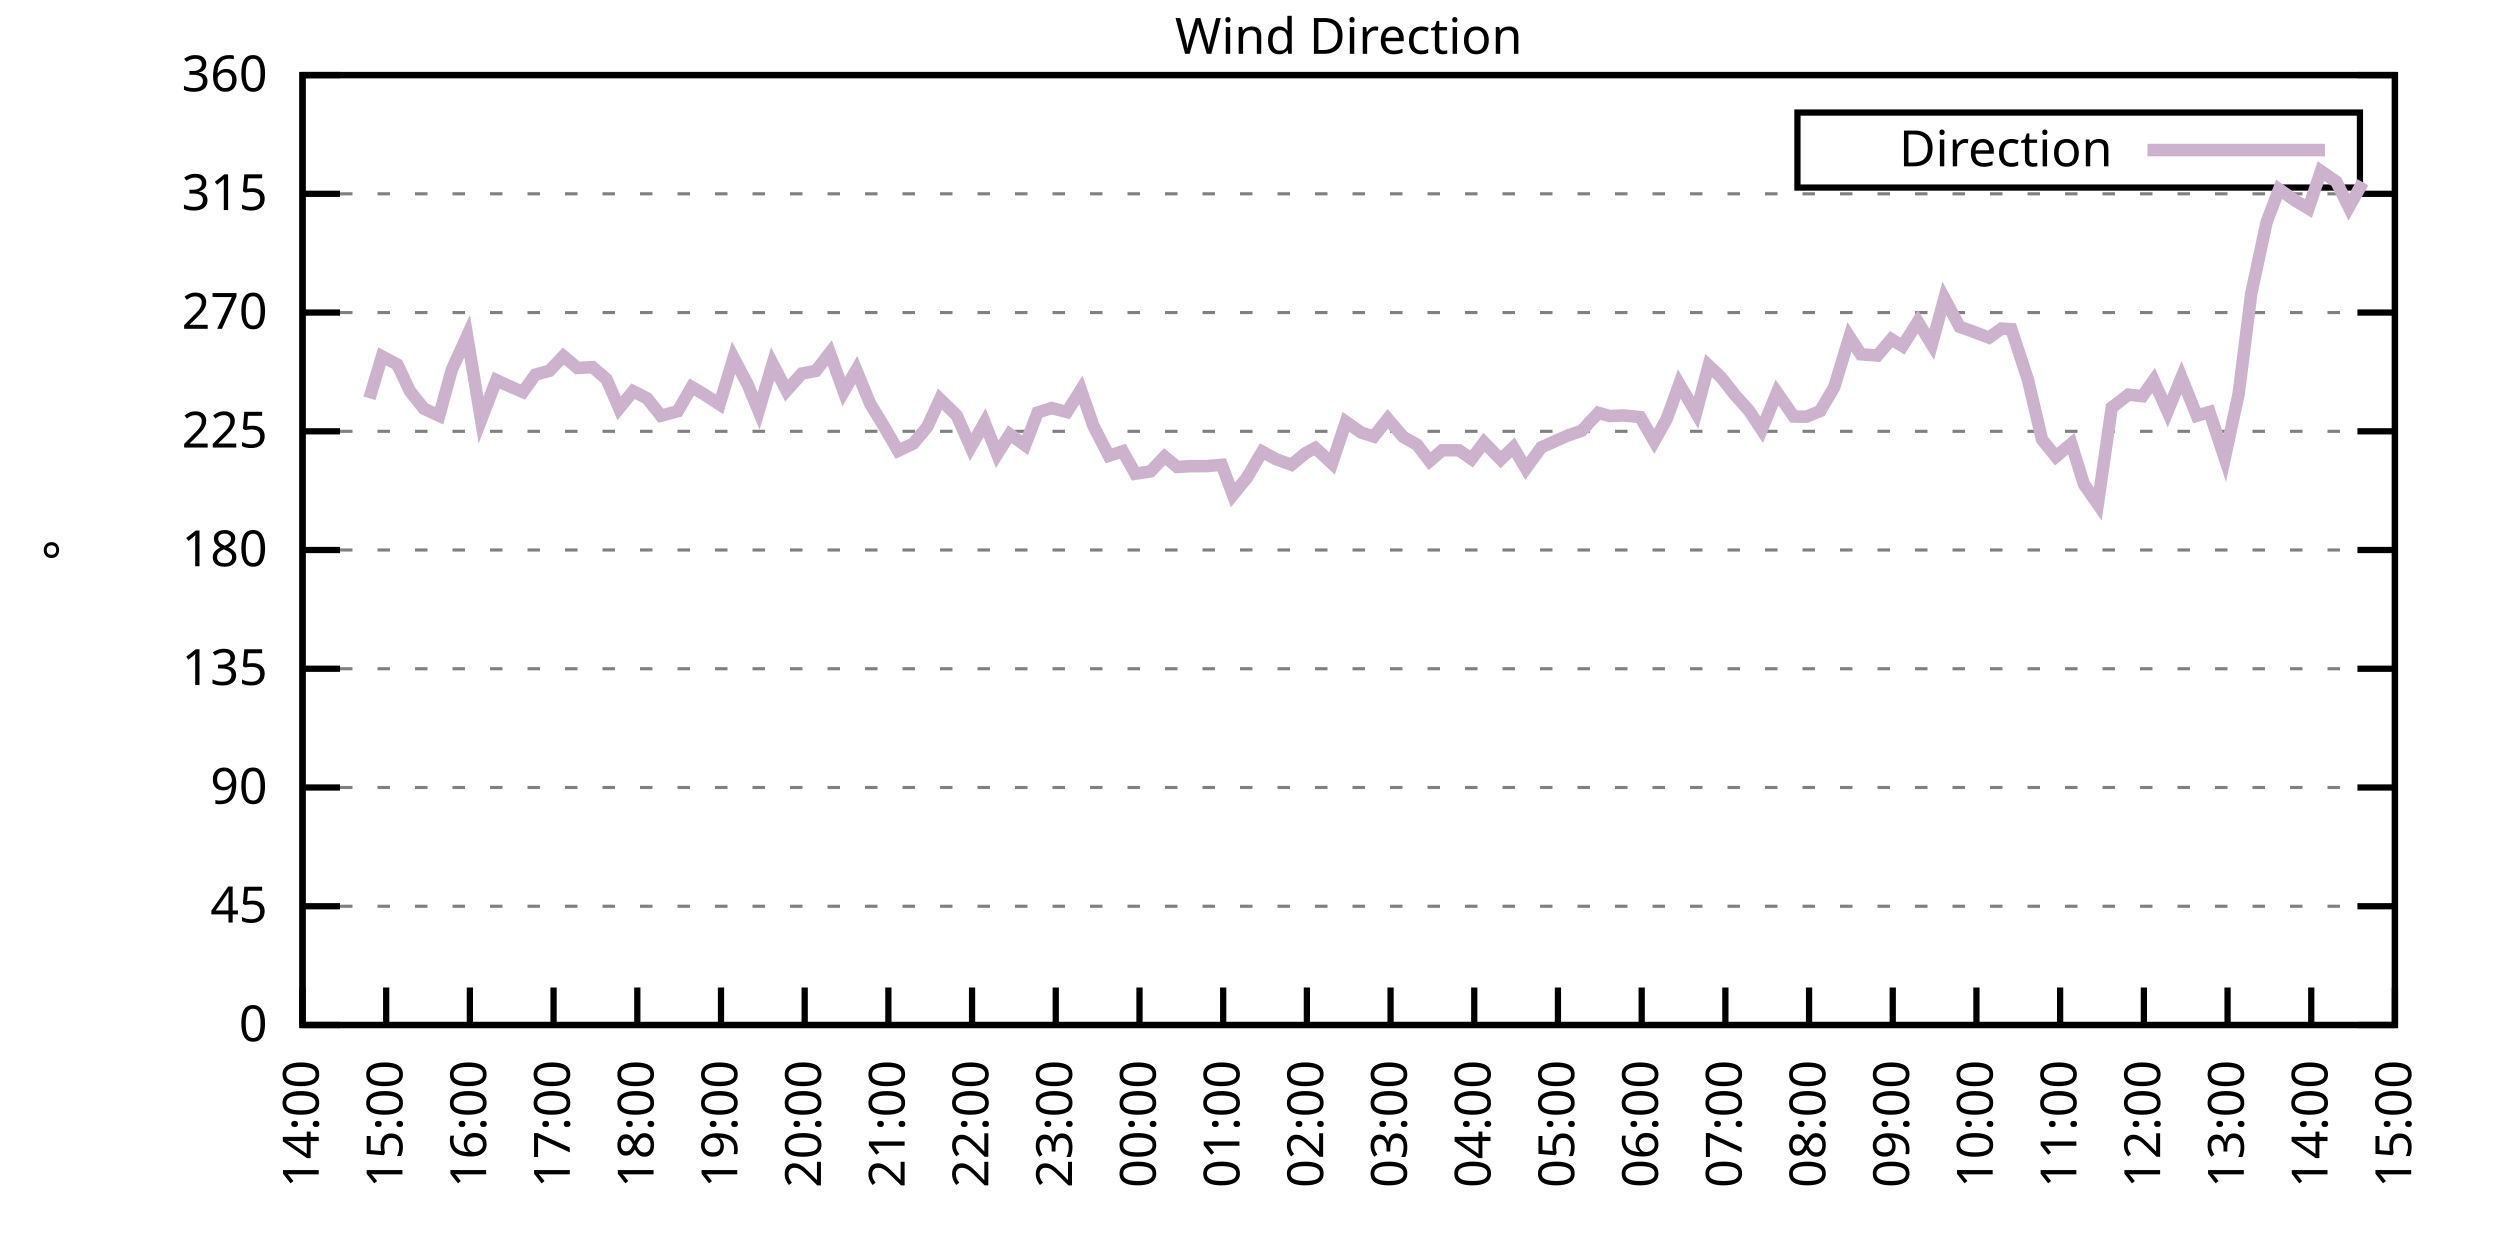
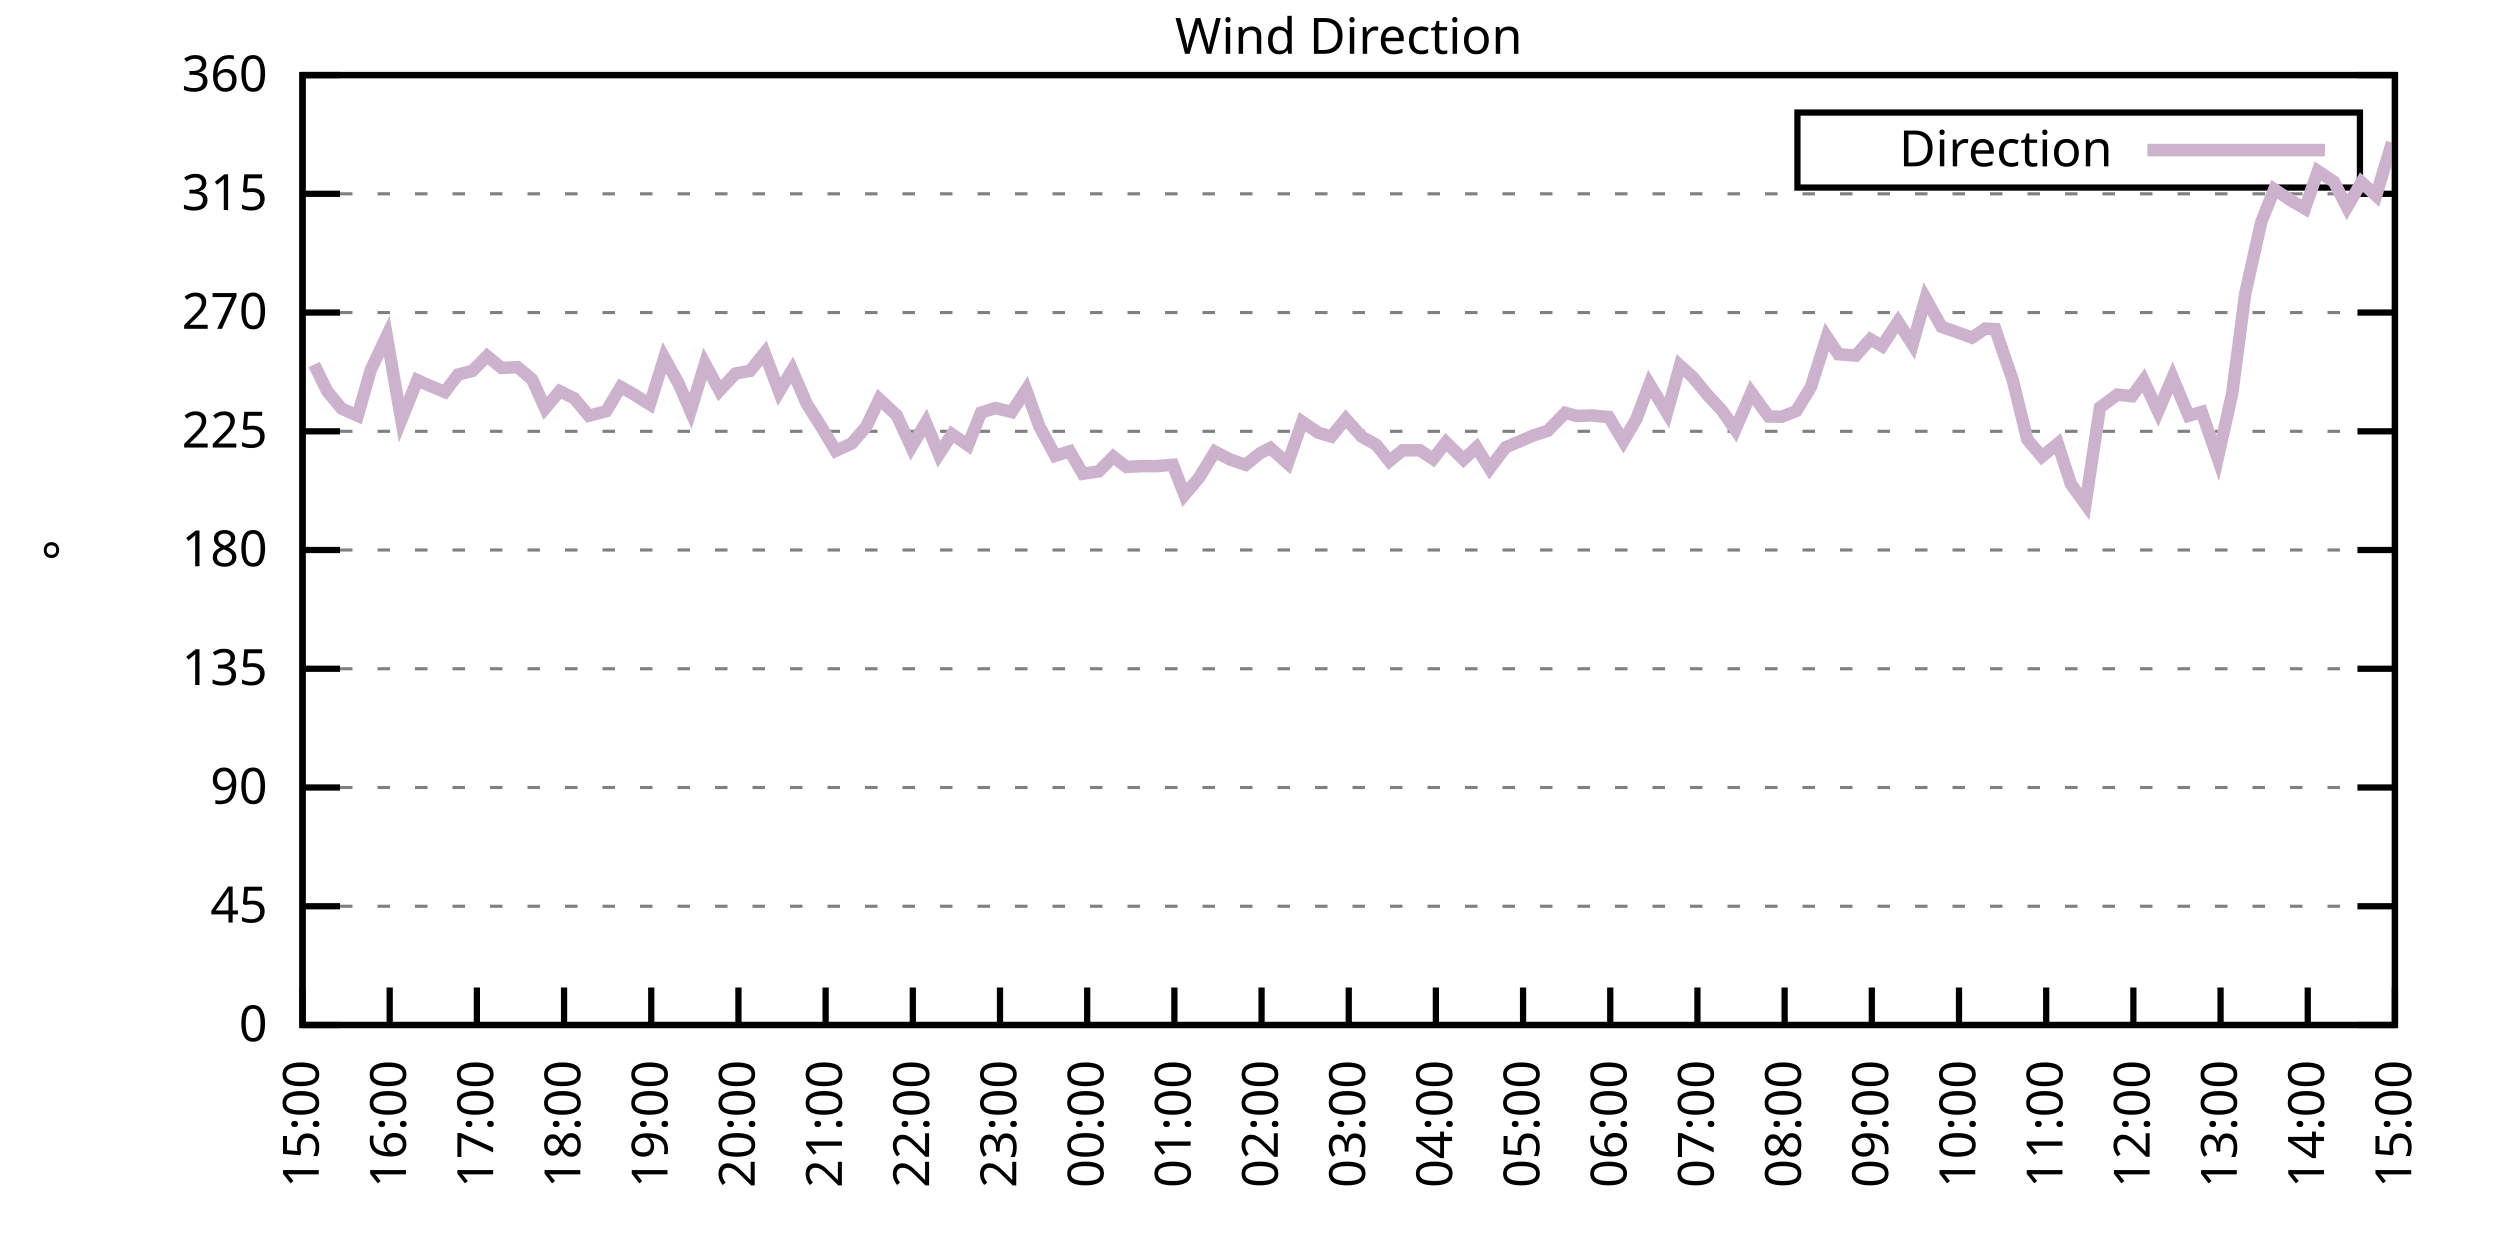
<svg xmlns="http://www.w3.org/2000/svg" xmlns:xlink="http://www.w3.org/1999/xlink" width="400" height="200" viewBox="0 0 400 200">
  <g id="gnuplot_canvas">
    <rect x="0" y="0" width="400" height="200" fill="none" />
    <defs>
      <circle id="gpDot" r="0.5" stroke-width="0.5" stroke="currentColor" />
      <path id="gpPt0" stroke-width="0.333" stroke="currentColor" d="M-1,0 h2 M0,-1 v2" />
      <path id="gpPt1" stroke-width="0.333" stroke="currentColor" d="M-1,-1 L1,1 M1,-1 L-1,1" />
      <path id="gpPt2" stroke-width="0.333" stroke="currentColor" d="M-1,0 L1,0 M0,-1 L0,1 M-1,-1 L1,1 M-1,1 L1,-1" />
      <rect id="gpPt3" stroke-width="0.333" stroke="currentColor" x="-1" y="-1" width="2" height="2" />
      <rect id="gpPt4" stroke-width="0.333" stroke="currentColor" fill="currentColor" x="-1" y="-1" width="2" height="2" />
      <circle id="gpPt5" stroke-width="0.333" stroke="currentColor" cx="0" cy="0" r="1" />
      <use xlink:href="#gpPt5" id="gpPt6" fill="currentColor" stroke="none" />
      <path id="gpPt7" stroke-width="0.333" stroke="currentColor" d="M0,-1.33 L-1.33,0.67 L1.33,0.67 z" />
      <use xlink:href="#gpPt7" id="gpPt8" fill="currentColor" stroke="none" />
      <use xlink:href="#gpPt7" id="gpPt9" stroke="currentColor" transform="rotate(180)" />
      <use xlink:href="#gpPt9" id="gpPt10" fill="currentColor" stroke="none" />
      <use xlink:href="#gpPt3" id="gpPt11" stroke="currentColor" transform="rotate(45)" />
      <use xlink:href="#gpPt11" id="gpPt12" fill="currentColor" stroke="none" />
      <path id="gpPt13" stroke-width="0.333" stroke="currentColor" d="M0,1.330 L1.265,0.411 L0.782,-1.067 L-0.782,-1.076 L-1.265,0.411 z" />
      <use xlink:href="#gpPt13" id="gpPt14" fill="currentColor" stroke="none" />
      <filter id="textbox" filterUnits="objectBoundingBox" x="0" y="0" height="1" width="1">
        <feFlood flood-color="white" flood-opacity="1" result="bgnd" />
        <feComposite in="SourceGraphic" in2="bgnd" operator="atop" />
      </filter>
      <filter id="greybox" filterUnits="objectBoundingBox" x="0" y="0" height="1" width="1">
        <feFlood flood-color="lightgrey" flood-opacity="1" result="grey" />
        <feComposite in="SourceGraphic" in2="grey" operator="atop" />
      </filter>
    </defs>
    <g fill="none" color="white" stroke="currentColor" stroke-width="1.00" stroke-linecap="butt" stroke-linejoin="miter">
</g>
    <g fill="none" color="black" stroke="currentColor" stroke-width="1.00" stroke-linecap="butt" stroke-linejoin="miter">
      <g stroke="none" shape-rendering="crispEdges">
        <polygon fill="rgb(255, 255, 255)" points="48.40,164.00 383.18,164.00 383.18,12.02 48.40,12.02 " />
      </g>
    </g>
    <g fill="none" color="black" stroke="currentColor" stroke-width="1.00" stroke-linecap="butt" stroke-linejoin="miter">
</g>
    <g fill="none" color="black" stroke="black" stroke-width="0.50" stroke-linecap="butt" stroke-linejoin="miter">
</g>
    <g fill="none" color="gray" stroke="currentColor" stroke-width="0.50" stroke-linecap="butt" stroke-linejoin="miter">
      <path stroke="gray" stroke-dasharray="2,4" class="gridline" d="M48.40,164.00 L383.19,164.00  " />
    </g>
    <g fill="none" color="gray" stroke="gray" stroke-width="1.00" stroke-linecap="butt" stroke-linejoin="miter">
</g>
    <g fill="none" color="black" stroke="currentColor" stroke-width="1.00" stroke-linecap="butt" stroke-linejoin="miter">
      <path stroke="black" d="M48.40,164.00 L54.40,164.00 M383.19,164.00 L377.19,164.00  " />
      <g transform="translate(42.80,166.60)" stroke="none" fill="black" font-family="Sans" font-size="8.00" text-anchor="end">
        <text>
          <tspan font-family="Sans"> 0</tspan>
        </text>
      </g>
    </g>
    <g fill="none" color="black" stroke="currentColor" stroke-width="1.00" stroke-linecap="butt" stroke-linejoin="miter">
</g>
    <g fill="none" color="black" stroke="black" stroke-width="0.50" stroke-linecap="butt" stroke-linejoin="miter">
</g>
    <g fill="none" color="gray" stroke="currentColor" stroke-width="0.50" stroke-linecap="butt" stroke-linejoin="miter">
      <path stroke="gray" stroke-dasharray="2,4" class="gridline" d="M48.40,145.00 L383.19,145.00  " />
    </g>
    <g fill="none" color="gray" stroke="gray" stroke-width="1.00" stroke-linecap="butt" stroke-linejoin="miter">
</g>
    <g fill="none" color="black" stroke="currentColor" stroke-width="1.00" stroke-linecap="butt" stroke-linejoin="miter">
      <path stroke="black" d="M48.40,145.00 L54.40,145.00 M383.19,145.00 L377.19,145.00  " />
      <g transform="translate(42.80,147.60)" stroke="none" fill="black" font-family="Sans" font-size="8.00" text-anchor="end">
        <text>
          <tspan font-family="Sans"> 45</tspan>
        </text>
      </g>
    </g>
    <g fill="none" color="black" stroke="currentColor" stroke-width="1.00" stroke-linecap="butt" stroke-linejoin="miter">
</g>
    <g fill="none" color="black" stroke="black" stroke-width="0.50" stroke-linecap="butt" stroke-linejoin="miter">
</g>
    <g fill="none" color="gray" stroke="currentColor" stroke-width="0.50" stroke-linecap="butt" stroke-linejoin="miter">
      <path stroke="gray" stroke-dasharray="2,4" class="gridline" d="M48.40,126.00 L383.19,126.00  " />
    </g>
    <g fill="none" color="gray" stroke="gray" stroke-width="1.00" stroke-linecap="butt" stroke-linejoin="miter">
</g>
    <g fill="none" color="black" stroke="currentColor" stroke-width="1.00" stroke-linecap="butt" stroke-linejoin="miter">
      <path stroke="black" d="M48.40,126.00 L54.40,126.00 M383.19,126.00 L377.19,126.00  " />
      <g transform="translate(42.80,128.60)" stroke="none" fill="black" font-family="Sans" font-size="8.00" text-anchor="end">
        <text>
          <tspan font-family="Sans"> 90</tspan>
        </text>
      </g>
    </g>
    <g fill="none" color="black" stroke="currentColor" stroke-width="1.00" stroke-linecap="butt" stroke-linejoin="miter">
</g>
    <g fill="none" color="black" stroke="black" stroke-width="0.50" stroke-linecap="butt" stroke-linejoin="miter">
</g>
    <g fill="none" color="gray" stroke="currentColor" stroke-width="0.50" stroke-linecap="butt" stroke-linejoin="miter">
      <path stroke="gray" stroke-dasharray="2,4" class="gridline" d="M48.40,107.00 L383.19,107.00  " />
    </g>
    <g fill="none" color="gray" stroke="gray" stroke-width="1.00" stroke-linecap="butt" stroke-linejoin="miter">
</g>
    <g fill="none" color="black" stroke="currentColor" stroke-width="1.00" stroke-linecap="butt" stroke-linejoin="miter">
      <path stroke="black" d="M48.40,107.00 L54.40,107.00 M383.19,107.00 L377.19,107.00  " />
      <g transform="translate(42.80,109.60)" stroke="none" fill="black" font-family="Sans" font-size="8.00" text-anchor="end">
        <text>
          <tspan font-family="Sans"> 135</tspan>
        </text>
      </g>
    </g>
    <g fill="none" color="black" stroke="currentColor" stroke-width="1.00" stroke-linecap="butt" stroke-linejoin="miter">
</g>
    <g fill="none" color="black" stroke="black" stroke-width="0.50" stroke-linecap="butt" stroke-linejoin="miter">
</g>
    <g fill="none" color="gray" stroke="currentColor" stroke-width="0.50" stroke-linecap="butt" stroke-linejoin="miter">
      <path stroke="gray" stroke-dasharray="2,4" class="gridline" d="M48.40,88.00 L383.19,88.00  " />
    </g>
    <g fill="none" color="gray" stroke="gray" stroke-width="1.00" stroke-linecap="butt" stroke-linejoin="miter">
</g>
    <g fill="none" color="black" stroke="currentColor" stroke-width="1.00" stroke-linecap="butt" stroke-linejoin="miter">
      <path stroke="black" d="M48.40,88.00 L54.40,88.00 M383.19,88.00 L377.19,88.00  " />
      <g transform="translate(42.80,90.60)" stroke="none" fill="black" font-family="Sans" font-size="8.00" text-anchor="end">
        <text>
          <tspan font-family="Sans"> 180</tspan>
        </text>
      </g>
    </g>
    <g fill="none" color="black" stroke="currentColor" stroke-width="1.00" stroke-linecap="butt" stroke-linejoin="miter">
</g>
    <g fill="none" color="black" stroke="black" stroke-width="0.50" stroke-linecap="butt" stroke-linejoin="miter">
</g>
    <g fill="none" color="gray" stroke="currentColor" stroke-width="0.50" stroke-linecap="butt" stroke-linejoin="miter">
      <path stroke="gray" stroke-dasharray="2,4" class="gridline" d="M48.40,69.01 L383.19,69.01  " />
    </g>
    <g fill="none" color="gray" stroke="gray" stroke-width="1.00" stroke-linecap="butt" stroke-linejoin="miter">
</g>
    <g fill="none" color="black" stroke="currentColor" stroke-width="1.00" stroke-linecap="butt" stroke-linejoin="miter">
      <path stroke="black" d="M48.40,69.01 L54.40,69.01 M383.19,69.01 L377.19,69.01  " />
      <g transform="translate(42.80,71.61)" stroke="none" fill="black" font-family="Sans" font-size="8.00" text-anchor="end">
        <text>
          <tspan font-family="Sans"> 225</tspan>
        </text>
      </g>
    </g>
    <g fill="none" color="black" stroke="currentColor" stroke-width="1.00" stroke-linecap="butt" stroke-linejoin="miter">
</g>
    <g fill="none" color="black" stroke="black" stroke-width="0.50" stroke-linecap="butt" stroke-linejoin="miter">
</g>
    <g fill="none" color="gray" stroke="currentColor" stroke-width="0.50" stroke-linecap="butt" stroke-linejoin="miter">
      <path stroke="gray" stroke-dasharray="2,4" class="gridline" d="M48.40,50.01 L383.19,50.01  " />
    </g>
    <g fill="none" color="gray" stroke="gray" stroke-width="1.00" stroke-linecap="butt" stroke-linejoin="miter">
</g>
    <g fill="none" color="black" stroke="currentColor" stroke-width="1.00" stroke-linecap="butt" stroke-linejoin="miter">
      <path stroke="black" d="M48.40,50.01 L54.40,50.01 M383.19,50.01 L377.19,50.01  " />
      <g transform="translate(42.80,52.61)" stroke="none" fill="black" font-family="Sans" font-size="8.00" text-anchor="end">
        <text>
          <tspan font-family="Sans"> 270</tspan>
        </text>
      </g>
    </g>
    <g fill="none" color="black" stroke="currentColor" stroke-width="1.00" stroke-linecap="butt" stroke-linejoin="miter">
</g>
    <g fill="none" color="black" stroke="black" stroke-width="0.50" stroke-linecap="butt" stroke-linejoin="miter">
</g>
    <g fill="none" color="gray" stroke="currentColor" stroke-width="0.50" stroke-linecap="butt" stroke-linejoin="miter">
      <path stroke="gray" stroke-dasharray="2,4" class="gridline" d="M48.40,31.01 L383.19,31.01  " />
    </g>
    <g fill="none" color="gray" stroke="gray" stroke-width="1.00" stroke-linecap="butt" stroke-linejoin="miter">
</g>
    <g fill="none" color="black" stroke="currentColor" stroke-width="1.00" stroke-linecap="butt" stroke-linejoin="miter">
      <path stroke="black" d="M48.40,31.01 L54.40,31.01 M383.19,31.01 L377.19,31.01  " />
      <g transform="translate(42.80,33.61)" stroke="none" fill="black" font-family="Sans" font-size="8.00" text-anchor="end">
        <text>
          <tspan font-family="Sans"> 315</tspan>
        </text>
      </g>
    </g>
    <g fill="none" color="black" stroke="currentColor" stroke-width="1.00" stroke-linecap="butt" stroke-linejoin="miter">
</g>
    <g fill="none" color="black" stroke="black" stroke-width="0.50" stroke-linecap="butt" stroke-linejoin="miter">
</g>
    <g fill="none" color="gray" stroke="currentColor" stroke-width="0.50" stroke-linecap="butt" stroke-linejoin="miter">
      <path stroke="gray" stroke-dasharray="2,4" class="gridline" d="M48.40,12.01 L383.19,12.01  " />
    </g>
    <g fill="none" color="gray" stroke="gray" stroke-width="1.00" stroke-linecap="butt" stroke-linejoin="miter">
</g>
    <g fill="none" color="black" stroke="currentColor" stroke-width="1.00" stroke-linecap="butt" stroke-linejoin="miter">
      <path stroke="black" d="M48.40,12.01 L54.40,12.01 M383.19,12.01 L377.19,12.01  " />
      <g transform="translate(42.80,14.61)" stroke="none" fill="black" font-family="Sans" font-size="8.00" text-anchor="end">
        <text>
          <tspan font-family="Sans"> 360</tspan>
        </text>
      </g>
    </g>
    <g fill="none" color="black" stroke="currentColor" stroke-width="1.00" stroke-linecap="butt" stroke-linejoin="miter">
      <path stroke="black" d="M48.40,164.00 L48.40,158.00  " />
      <g transform="translate(51.00,169.60) rotate(270.00)" stroke="none" fill="black" font-family="Sans" font-size="8.00" text-anchor="end">
        <text>
-           <tspan font-family="Sans">14:00</tspan>
-         </text>
-       </g>
-     </g>
-     <g fill="none" color="black" stroke="currentColor" stroke-width="1.00" stroke-linecap="butt" stroke-linejoin="miter">
-       <path stroke="black" d="M61.79,164.00 L61.79,158.00  " />
-       <g transform="translate(64.39,169.60) rotate(270.00)" stroke="none" fill="black" font-family="Sans" font-size="8.00" text-anchor="end">
-         <text>
          <tspan font-family="Sans">15:00</tspan>
        </text>
      </g>
    </g>
    <g fill="none" color="black" stroke="currentColor" stroke-width="1.00" stroke-linecap="butt" stroke-linejoin="miter">
-       <path stroke="black" d="M75.18,164.00 L75.18,158.00  " />
-       <g transform="translate(77.78,169.60) rotate(270.00)" stroke="none" fill="black" font-family="Sans" font-size="8.00" text-anchor="end">
+       <path stroke="black" d="M62.35,164.00 L62.35,158.00  " />
+       <g transform="translate(64.95,169.60) rotate(270.00)" stroke="none" fill="black" font-family="Sans" font-size="8.00" text-anchor="end">
        <text>
          <tspan font-family="Sans">16:00</tspan>
        </text>
      </g>
    </g>
    <g fill="none" color="black" stroke="currentColor" stroke-width="1.00" stroke-linecap="butt" stroke-linejoin="miter">
-       <path stroke="black" d="M88.57,164.00 L88.57,158.00  " />
-       <g transform="translate(91.17,169.60) rotate(270.00)" stroke="none" fill="black" font-family="Sans" font-size="8.00" text-anchor="end">
+       <path stroke="black" d="M76.30,164.00 L76.30,158.00  " />
+       <g transform="translate(78.90,169.60) rotate(270.00)" stroke="none" fill="black" font-family="Sans" font-size="8.00" text-anchor="end">
        <text>
          <tspan font-family="Sans">17:00</tspan>
        </text>
      </g>
    </g>
    <g fill="none" color="black" stroke="currentColor" stroke-width="1.00" stroke-linecap="butt" stroke-linejoin="miter">
-       <path stroke="black" d="M101.97,164.00 L101.97,158.00  " />
-       <g transform="translate(104.57,169.60) rotate(270.00)" stroke="none" fill="black" font-family="Sans" font-size="8.00" text-anchor="end">
+       <path stroke="black" d="M90.25,164.00 L90.25,158.00  " />
+       <g transform="translate(92.85,169.60) rotate(270.00)" stroke="none" fill="black" font-family="Sans" font-size="8.00" text-anchor="end">
        <text>
          <tspan font-family="Sans">18:00</tspan>
        </text>
      </g>
    </g>
    <g fill="none" color="black" stroke="currentColor" stroke-width="1.00" stroke-linecap="butt" stroke-linejoin="miter">
-       <path stroke="black" d="M115.36,164.00 L115.36,158.00  " />
-       <g transform="translate(117.96,169.60) rotate(270.00)" stroke="none" fill="black" font-family="Sans" font-size="8.00" text-anchor="end">
+       <path stroke="black" d="M104.20,164.00 L104.20,158.00  " />
+       <g transform="translate(106.80,169.60) rotate(270.00)" stroke="none" fill="black" font-family="Sans" font-size="8.00" text-anchor="end">
        <text>
          <tspan font-family="Sans">19:00</tspan>
        </text>
      </g>
    </g>
    <g fill="none" color="black" stroke="currentColor" stroke-width="1.00" stroke-linecap="butt" stroke-linejoin="miter">
-       <path stroke="black" d="M128.75,164.00 L128.75,158.00  " />
-       <g transform="translate(131.35,169.60) rotate(270.00)" stroke="none" fill="black" font-family="Sans" font-size="8.00" text-anchor="end">
+       <path stroke="black" d="M118.15,164.00 L118.15,158.00  " />
+       <g transform="translate(120.75,169.60) rotate(270.00)" stroke="none" fill="black" font-family="Sans" font-size="8.00" text-anchor="end">
        <text>
          <tspan font-family="Sans">20:00</tspan>
        </text>
      </g>
    </g>
    <g fill="none" color="black" stroke="currentColor" stroke-width="1.00" stroke-linecap="butt" stroke-linejoin="miter">
-       <path stroke="black" d="M142.14,164.00 L142.14,158.00  " />
-       <g transform="translate(144.74,169.60) rotate(270.00)" stroke="none" fill="black" font-family="Sans" font-size="8.00" text-anchor="end">
+       <path stroke="black" d="M132.10,164.00 L132.10,158.00  " />
+       <g transform="translate(134.70,169.60) rotate(270.00)" stroke="none" fill="black" font-family="Sans" font-size="8.00" text-anchor="end">
        <text>
          <tspan font-family="Sans">21:00</tspan>
        </text>
      </g>
    </g>
    <g fill="none" color="black" stroke="currentColor" stroke-width="1.00" stroke-linecap="butt" stroke-linejoin="miter">
-       <path stroke="black" d="M155.53,164.00 L155.53,158.00  " />
-       <g transform="translate(158.13,169.60) rotate(270.00)" stroke="none" fill="black" font-family="Sans" font-size="8.00" text-anchor="end">
+       <path stroke="black" d="M146.05,164.00 L146.05,158.00  " />
+       <g transform="translate(148.65,169.60) rotate(270.00)" stroke="none" fill="black" font-family="Sans" font-size="8.00" text-anchor="end">
        <text>
          <tspan font-family="Sans">22:00</tspan>
        </text>
      </g>
    </g>
    <g fill="none" color="black" stroke="currentColor" stroke-width="1.00" stroke-linecap="butt" stroke-linejoin="miter">
-       <path stroke="black" d="M168.92,164.00 L168.92,158.00  " />
-       <g transform="translate(171.52,169.60) rotate(270.00)" stroke="none" fill="black" font-family="Sans" font-size="8.00" text-anchor="end">
+       <path stroke="black" d="M160.00,164.00 L160.00,158.00  " />
+       <g transform="translate(162.60,169.60) rotate(270.00)" stroke="none" fill="black" font-family="Sans" font-size="8.00" text-anchor="end">
        <text>
          <tspan font-family="Sans">23:00</tspan>
        </text>
      </g>
    </g>
    <g fill="none" color="black" stroke="currentColor" stroke-width="1.00" stroke-linecap="butt" stroke-linejoin="miter">
-       <path stroke="black" d="M182.32,164.00 L182.32,158.00  " />
-       <g transform="translate(184.92,169.60) rotate(270.00)" stroke="none" fill="black" font-family="Sans" font-size="8.00" text-anchor="end">
+       <path stroke="black" d="M173.95,164.00 L173.95,158.00  " />
+       <g transform="translate(176.55,169.60) rotate(270.00)" stroke="none" fill="black" font-family="Sans" font-size="8.00" text-anchor="end">
        <text>
          <tspan font-family="Sans">00:00</tspan>
        </text>
      </g>
    </g>
    <g fill="none" color="black" stroke="currentColor" stroke-width="1.00" stroke-linecap="butt" stroke-linejoin="miter">
-       <path stroke="black" d="M195.71,164.00 L195.71,158.00  " />
-       <g transform="translate(198.31,169.60) rotate(270.00)" stroke="none" fill="black" font-family="Sans" font-size="8.00" text-anchor="end">
+       <path stroke="black" d="M187.90,164.00 L187.90,158.00  " />
+       <g transform="translate(190.50,169.60) rotate(270.00)" stroke="none" fill="black" font-family="Sans" font-size="8.00" text-anchor="end">
        <text>
          <tspan font-family="Sans">01:00</tspan>
        </text>
      </g>
    </g>
    <g fill="none" color="black" stroke="currentColor" stroke-width="1.00" stroke-linecap="butt" stroke-linejoin="miter">
-       <path stroke="black" d="M209.10,164.00 L209.10,158.00  " />
-       <g transform="translate(211.70,169.60) rotate(270.00)" stroke="none" fill="black" font-family="Sans" font-size="8.00" text-anchor="end">
+       <path stroke="black" d="M201.85,164.00 L201.85,158.00  " />
+       <g transform="translate(204.45,169.60) rotate(270.00)" stroke="none" fill="black" font-family="Sans" font-size="8.00" text-anchor="end">
        <text>
          <tspan font-family="Sans">02:00</tspan>
        </text>
      </g>
    </g>
    <g fill="none" color="black" stroke="currentColor" stroke-width="1.00" stroke-linecap="butt" stroke-linejoin="miter">
-       <path stroke="black" d="M222.49,164.00 L222.49,158.00  " />
-       <g transform="translate(225.09,169.60) rotate(270.00)" stroke="none" fill="black" font-family="Sans" font-size="8.00" text-anchor="end">
+       <path stroke="black" d="M215.80,164.00 L215.80,158.00  " />
+       <g transform="translate(218.40,169.60) rotate(270.00)" stroke="none" fill="black" font-family="Sans" font-size="8.00" text-anchor="end">
        <text>
          <tspan font-family="Sans">03:00</tspan>
        </text>
      </g>
    </g>
    <g fill="none" color="black" stroke="currentColor" stroke-width="1.00" stroke-linecap="butt" stroke-linejoin="miter">
-       <path stroke="black" d="M235.88,164.00 L235.88,158.00  " />
-       <g transform="translate(238.48,169.60) rotate(270.00)" stroke="none" fill="black" font-family="Sans" font-size="8.00" text-anchor="end">
+       <path stroke="black" d="M229.74,164.00 L229.74,158.00  " />
+       <g transform="translate(232.34,169.60) rotate(270.00)" stroke="none" fill="black" font-family="Sans" font-size="8.00" text-anchor="end">
        <text>
          <tspan font-family="Sans">04:00</tspan>
        </text>
      </g>
    </g>
    <g fill="none" color="black" stroke="currentColor" stroke-width="1.00" stroke-linecap="butt" stroke-linejoin="miter">
-       <path stroke="black" d="M249.27,164.00 L249.27,158.00  " />
-       <g transform="translate(251.87,169.60) rotate(270.00)" stroke="none" fill="black" font-family="Sans" font-size="8.00" text-anchor="end">
+       <path stroke="black" d="M243.69,164.00 L243.69,158.00  " />
+       <g transform="translate(246.29,169.60) rotate(270.00)" stroke="none" fill="black" font-family="Sans" font-size="8.00" text-anchor="end">
        <text>
          <tspan font-family="Sans">05:00</tspan>
        </text>
      </g>
    </g>
    <g fill="none" color="black" stroke="currentColor" stroke-width="1.00" stroke-linecap="butt" stroke-linejoin="miter">
-       <path stroke="black" d="M262.67,164.00 L262.67,158.00  " />
-       <g transform="translate(265.27,169.60) rotate(270.00)" stroke="none" fill="black" font-family="Sans" font-size="8.00" text-anchor="end">
+       <path stroke="black" d="M257.64,164.00 L257.64,158.00  " />
+       <g transform="translate(260.24,169.60) rotate(270.00)" stroke="none" fill="black" font-family="Sans" font-size="8.00" text-anchor="end">
        <text>
          <tspan font-family="Sans">06:00</tspan>
        </text>
      </g>
    </g>
    <g fill="none" color="black" stroke="currentColor" stroke-width="1.00" stroke-linecap="butt" stroke-linejoin="miter">
-       <path stroke="black" d="M276.06,164.00 L276.06,158.00  " />
-       <g transform="translate(278.66,169.60) rotate(270.00)" stroke="none" fill="black" font-family="Sans" font-size="8.00" text-anchor="end">
+       <path stroke="black" d="M271.59,164.00 L271.59,158.00  " />
+       <g transform="translate(274.19,169.60) rotate(270.00)" stroke="none" fill="black" font-family="Sans" font-size="8.00" text-anchor="end">
        <text>
          <tspan font-family="Sans">07:00</tspan>
        </text>
      </g>
    </g>
    <g fill="none" color="black" stroke="currentColor" stroke-width="1.00" stroke-linecap="butt" stroke-linejoin="miter">
-       <path stroke="black" d="M289.45,164.00 L289.45,158.00  " />
-       <g transform="translate(292.05,169.60) rotate(270.00)" stroke="none" fill="black" font-family="Sans" font-size="8.00" text-anchor="end">
+       <path stroke="black" d="M285.54,164.00 L285.54,158.00  " />
+       <g transform="translate(288.14,169.60) rotate(270.00)" stroke="none" fill="black" font-family="Sans" font-size="8.00" text-anchor="end">
        <text>
          <tspan font-family="Sans">08:00</tspan>
        </text>
      </g>
    </g>
    <g fill="none" color="black" stroke="currentColor" stroke-width="1.00" stroke-linecap="butt" stroke-linejoin="miter">
-       <path stroke="black" d="M302.84,164.00 L302.84,158.00  " />
-       <g transform="translate(305.44,169.60) rotate(270.00)" stroke="none" fill="black" font-family="Sans" font-size="8.00" text-anchor="end">
+       <path stroke="black" d="M299.49,164.00 L299.49,158.00  " />
+       <g transform="translate(302.09,169.60) rotate(270.00)" stroke="none" fill="black" font-family="Sans" font-size="8.00" text-anchor="end">
        <text>
          <tspan font-family="Sans">09:00</tspan>
        </text>
      </g>
    </g>
    <g fill="none" color="black" stroke="currentColor" stroke-width="1.00" stroke-linecap="butt" stroke-linejoin="miter">
-       <path stroke="black" d="M316.23,164.00 L316.23,158.00  " />
-       <g transform="translate(318.83,169.60) rotate(270.00)" stroke="none" fill="black" font-family="Sans" font-size="8.00" text-anchor="end">
+       <path stroke="black" d="M313.44,164.00 L313.44,158.00  " />
+       <g transform="translate(316.04,169.60) rotate(270.00)" stroke="none" fill="black" font-family="Sans" font-size="8.00" text-anchor="end">
        <text>
          <tspan font-family="Sans">10:00</tspan>
        </text>
      </g>
    </g>
    <g fill="none" color="black" stroke="currentColor" stroke-width="1.00" stroke-linecap="butt" stroke-linejoin="miter">
-       <path stroke="black" d="M329.62,164.00 L329.62,158.00  " />
-       <g transform="translate(332.22,169.60) rotate(270.00)" stroke="none" fill="black" font-family="Sans" font-size="8.00" text-anchor="end">
+       <path stroke="black" d="M327.39,164.00 L327.39,158.00  " />
+       <g transform="translate(329.99,169.60) rotate(270.00)" stroke="none" fill="black" font-family="Sans" font-size="8.00" text-anchor="end">
        <text>
          <tspan font-family="Sans">11:00</tspan>
        </text>
      </g>
    </g>
    <g fill="none" color="black" stroke="currentColor" stroke-width="1.00" stroke-linecap="butt" stroke-linejoin="miter">
-       <path stroke="black" d="M343.02,164.00 L343.02,158.00  " />
-       <g transform="translate(345.62,169.60) rotate(270.00)" stroke="none" fill="black" font-family="Sans" font-size="8.00" text-anchor="end">
+       <path stroke="black" d="M341.34,164.00 L341.34,158.00  " />
+       <g transform="translate(343.94,169.60) rotate(270.00)" stroke="none" fill="black" font-family="Sans" font-size="8.00" text-anchor="end">
        <text>
          <tspan font-family="Sans">12:00</tspan>
        </text>
      </g>
    </g>
    <g fill="none" color="black" stroke="currentColor" stroke-width="1.00" stroke-linecap="butt" stroke-linejoin="miter">
-       <path stroke="black" d="M356.41,164.00 L356.41,158.00  " />
-       <g transform="translate(359.01,169.60) rotate(270.00)" stroke="none" fill="black" font-family="Sans" font-size="8.00" text-anchor="end">
+       <path stroke="black" d="M355.29,164.00 L355.29,158.00  " />
+       <g transform="translate(357.89,169.60) rotate(270.00)" stroke="none" fill="black" font-family="Sans" font-size="8.00" text-anchor="end">
        <text>
          <tspan font-family="Sans">13:00</tspan>
        </text>
      </g>
    </g>
    <g fill="none" color="black" stroke="currentColor" stroke-width="1.00" stroke-linecap="butt" stroke-linejoin="miter">
-       <path stroke="black" d="M369.80,164.00 L369.80,158.00  " />
-       <g transform="translate(372.40,169.60) rotate(270.00)" stroke="none" fill="black" font-family="Sans" font-size="8.00" text-anchor="end">
+       <path stroke="black" d="M369.24,164.00 L369.24,158.00  " />
+       <g transform="translate(371.84,169.60) rotate(270.00)" stroke="none" fill="black" font-family="Sans" font-size="8.00" text-anchor="end">
        <text>
          <tspan font-family="Sans">14:00</tspan>
        </text>
      </g>
    </g>
    <g fill="none" color="black" stroke="currentColor" stroke-width="1.00" stroke-linecap="butt" stroke-linejoin="miter">
      <path stroke="black" d="M383.19,164.00 L383.19,158.00  " />
      <g transform="translate(385.79,169.60) rotate(270.00)" stroke="none" fill="black" font-family="Sans" font-size="8.00" text-anchor="end">
        <text>
          <tspan font-family="Sans">15:00</tspan>
        </text>
      </g>
    </g>
    <g fill="none" color="black" stroke="currentColor" stroke-width="1.00" stroke-linecap="butt" stroke-linejoin="miter">
</g>
    <g fill="none" color="black" stroke="currentColor" stroke-width="1.00" stroke-linecap="butt" stroke-linejoin="miter">
      <path stroke="black" d="M48.40,12.01 L48.40,164.00 L383.19,164.00 L383.19,12.01 L48.40,12.01 Z  " />
    </g>
    <g fill="none" color="black" stroke="currentColor" stroke-width="1.00" stroke-linecap="butt" stroke-linejoin="miter">
</g>
    <g fill="none" color="black" stroke="currentColor" stroke-width="1.00" stroke-linecap="butt" stroke-linejoin="miter">
      <path stroke="black" d="M287.59,30.01 L287.59,18.01 L377.59,18.01 L377.59,30.01 L287.59,30.01 Z  " />
    </g>
    <g id="Wind_direction_plot_1">
      <g fill="none" color="white" stroke="black" stroke-width="2.00" stroke-linecap="butt" stroke-linejoin="miter">
</g>
      <g fill="none" color="black" stroke="currentColor" stroke-width="2.00" stroke-linecap="butt" stroke-linejoin="miter">
        <g transform="translate(337.99,26.61)" stroke="none" fill="black" font-family="Sans" font-size="8.00" text-anchor="end">
          <text>
            <tspan font-family="Sans">Direction</tspan>
          </text>
        </g>
      </g>
      <g fill="none" color="black" stroke="currentColor" stroke-width="2.00" stroke-linecap="butt" stroke-linejoin="miter">
-         <path stroke="rgb(204, 178, 204)" d="M343.59,24.01 L371.99,24.01 M59.11,63.73 L61.12,57.02 L63.58,58.32 L65.59,62.59 L67.82,65.38 L70.27,66.52   L72.28,59.17 L74.74,53.77 L76.97,67.19 L79.42,60.82 L81.21,61.66 L83.66,62.72 L85.67,59.93 L87.91,59.34   L90.14,56.97 L92.37,58.87 L94.82,58.75 L97.06,60.69 L99.06,65.33 L101.30,62.59 L103.53,63.73 L105.76,66.52   L108.44,65.80 L110.67,61.91 L112.68,63.10 L115.13,64.70 L117.37,57.23 L119.60,61.45 L121.38,65.76 L123.62,58.20   L125.85,62.50 L128.30,59.76 L130.54,59.34 L132.77,56.47 L135.00,62.67 L137.01,59.21 L139.24,64.62 L141.25,67.91   L143.70,72.13 L146.16,70.95 L148.39,68.25 L150.40,63.86 L153.08,66.47 L155.31,71.54 L157.54,67.61 L159.55,72.68   L161.56,69.47 L164.01,71.24 L166.02,66.01 L168.25,65.29 L170.71,65.92 L172.94,62.38 L174.95,68.16 L177.41,72.93   L179.64,72.21 L181.65,75.80 L184.10,75.42 L186.33,73.06 L188.34,74.71 L190.57,74.58 L193.03,74.58 L195.48,74.37   L197.27,79.18 L199.50,76.44 L201.96,72.26 L204.19,73.48 L206.64,74.37 L208.88,72.51 L210.44,71.67 L213.12,74.16   L215.35,67.49 L217.80,69.22 L219.81,69.85 L222.04,67.02 L224.50,69.89 L226.73,71.16 L228.74,73.78 L230.75,72.05   L233.43,72.05 L235.44,73.44 L237.44,70.78 L240.12,73.52 L242.13,71.58 L244.14,74.96 L246.60,71.58 L250.84,69.68   L253.07,68.92 L255.75,66.05 L257.53,66.56 L259.76,66.47 L262.44,66.73 L264.67,70.61 L266.68,67.02 L268.69,61.45   L271.37,66.05 L273.38,58.49 L275.39,60.39 L277.62,63.22 L279.85,65.71 L281.86,68.75 L284.32,62.80 L286.99,66.64   L289.00,66.68 L291.23,65.76 L293.47,61.96 L295.92,53.89 L297.71,56.68 L300.39,56.89 L302.62,54.27 L304.40,55.37   L306.86,51.49 L309.09,55.12 L311.10,47.73 L313.55,52.29 L315.56,53.01 L318.24,54.02 L320.25,52.58 L321.81,52.67   L324.49,60.82 L326.72,70.32 L328.95,73.06 L331.41,70.99 L333.42,77.45 L335.65,80.66 L337.88,65.21 L340.56,63.14   L342.79,63.39 L344.58,60.86 L346.81,65.84 L349.04,60.39 L351.50,66.52 L353.51,65.92 L355.96,73.31 L358.19,62.97   L360.20,46.97 L362.66,35.53 L364.66,30.29 L367.12,32.02 L369.35,33.37 L371.36,27.38 L373.82,29.07 L375.82,33.16   L378.06,29.15  " />
+         <path stroke="rgb(204, 178, 204)" d="M343.59,24.01 L371.99,24.01 M50.26,58.32 L52.35,62.59 L54.68,65.38 L57.23,66.52 L59.33,59.17 L61.88,53.77   L64.21,67.19 L66.77,60.82 L68.63,61.66 L71.18,62.72 L73.28,59.93 L75.60,59.34 L77.93,56.97 L80.25,58.87   L82.81,58.75 L85.13,60.69 L87.23,65.33 L89.55,62.59 L91.88,63.73 L94.20,66.52 L96.99,65.80 L99.32,61.91   L101.41,63.10 L103.97,64.70 L106.29,57.23 L108.62,61.45 L110.48,65.76 L112.80,58.20 L115.13,62.50 L117.68,59.76   L120.01,59.34 L122.33,56.47 L124.66,62.67 L126.75,59.21 L129.08,64.62 L131.17,67.91 L133.72,72.13 L136.28,70.95   L138.61,68.25 L140.70,63.86 L143.49,66.47 L145.81,71.54 L148.14,67.61 L150.23,72.68 L152.32,69.47 L154.88,71.24   L156.97,66.01 L159.30,65.29 L161.86,65.92 L164.18,62.38 L166.27,68.16 L168.83,72.93 L171.16,72.21 L173.25,75.80   L175.81,75.42 L178.13,73.06 L180.22,74.71 L182.55,74.58 L185.11,74.58 L187.66,74.37 L189.52,79.18 L191.85,76.44   L194.41,72.26 L196.73,73.48 L199.29,74.37 L201.61,72.51 L203.24,71.67 L206.03,74.16 L208.36,67.49 L210.91,69.22   L213.01,69.85 L215.33,67.02 L217.89,69.89 L220.21,71.16 L222.30,73.78 L224.40,72.05 L227.19,72.05 L229.28,73.44   L231.37,70.78 L234.16,73.52 L236.25,71.58 L238.35,74.96 L240.90,71.58 L245.32,69.68 L247.65,68.92 L250.44,66.05   L252.30,66.56 L254.62,66.47 L257.41,66.73 L259.74,70.61 L261.83,67.02 L263.92,61.45 L266.71,66.05 L268.80,58.49   L270.90,60.39 L273.22,63.22 L275.55,65.71 L277.64,68.75 L280.20,62.80 L282.99,66.64 L285.08,66.68 L287.40,65.76   L289.73,61.96 L292.29,53.89 L294.15,56.68 L296.94,56.89 L299.26,54.27 L301.12,55.37 L303.68,51.49 L306.00,55.12   L308.09,47.73 L310.65,52.29 L312.74,53.01 L315.53,54.02 L317.63,52.58 L319.25,52.67 L322.04,60.82 L324.37,70.32   L326.69,73.06 L329.25,70.99 L331.34,77.45 L333.67,80.66 L335.99,65.21 L338.78,63.14 L341.11,63.39 L342.97,60.86   L345.29,65.84 L347.62,60.39 L350.18,66.52 L352.27,65.92 L354.83,73.31 L357.15,62.97 L359.24,46.97 L361.80,35.53   L363.89,30.29 L366.45,32.02 L368.78,33.37 L370.87,27.38 L373.43,29.07 L375.52,33.16 L377.84,29.15 L380.17,31.30   L382.73,22.82  " />
      </g>
    </g>
    <g fill="none" color="black" stroke="currentColor" stroke-width="2.00" stroke-linecap="butt" stroke-linejoin="miter">
</g>
    <g fill="none" color="black" stroke="black" stroke-width="1.00" stroke-linecap="butt" stroke-linejoin="miter">
</g>
    <g fill="none" color="black" stroke="currentColor" stroke-width="1.00" stroke-linecap="butt" stroke-linejoin="miter">
      <path stroke="black" d="M48.40,12.01 L48.40,164.00 L383.19,164.00 L383.19,12.01 L48.40,12.01 Z  " />
      <g transform="translate(12.80,88.01) rotate(270.00)" stroke="none" fill="black" font-family="Sans" font-size="8.00" text-anchor="middle">
        <text>
          <tspan font-family="Sans">°</tspan>
        </text>
      </g>
    </g>
    <g fill="none" color="black" stroke="currentColor" stroke-width="1.00" stroke-linecap="butt" stroke-linejoin="miter">
</g>
    <g fill="none" color="black" stroke="currentColor" stroke-width="1.00" stroke-linecap="butt" stroke-linejoin="miter">
      <g transform="translate(215.79,8.61)" stroke="none" fill="black" font-family="Sans" font-size="8.00" text-anchor="middle">
        <text>
          <tspan font-family="Sans">Wind Direction</tspan>
        </text>
      </g>
    </g>
    <g fill="none" color="black" stroke="currentColor" stroke-width="1.00" stroke-linecap="butt" stroke-linejoin="miter">
</g>
  </g>
</svg>
